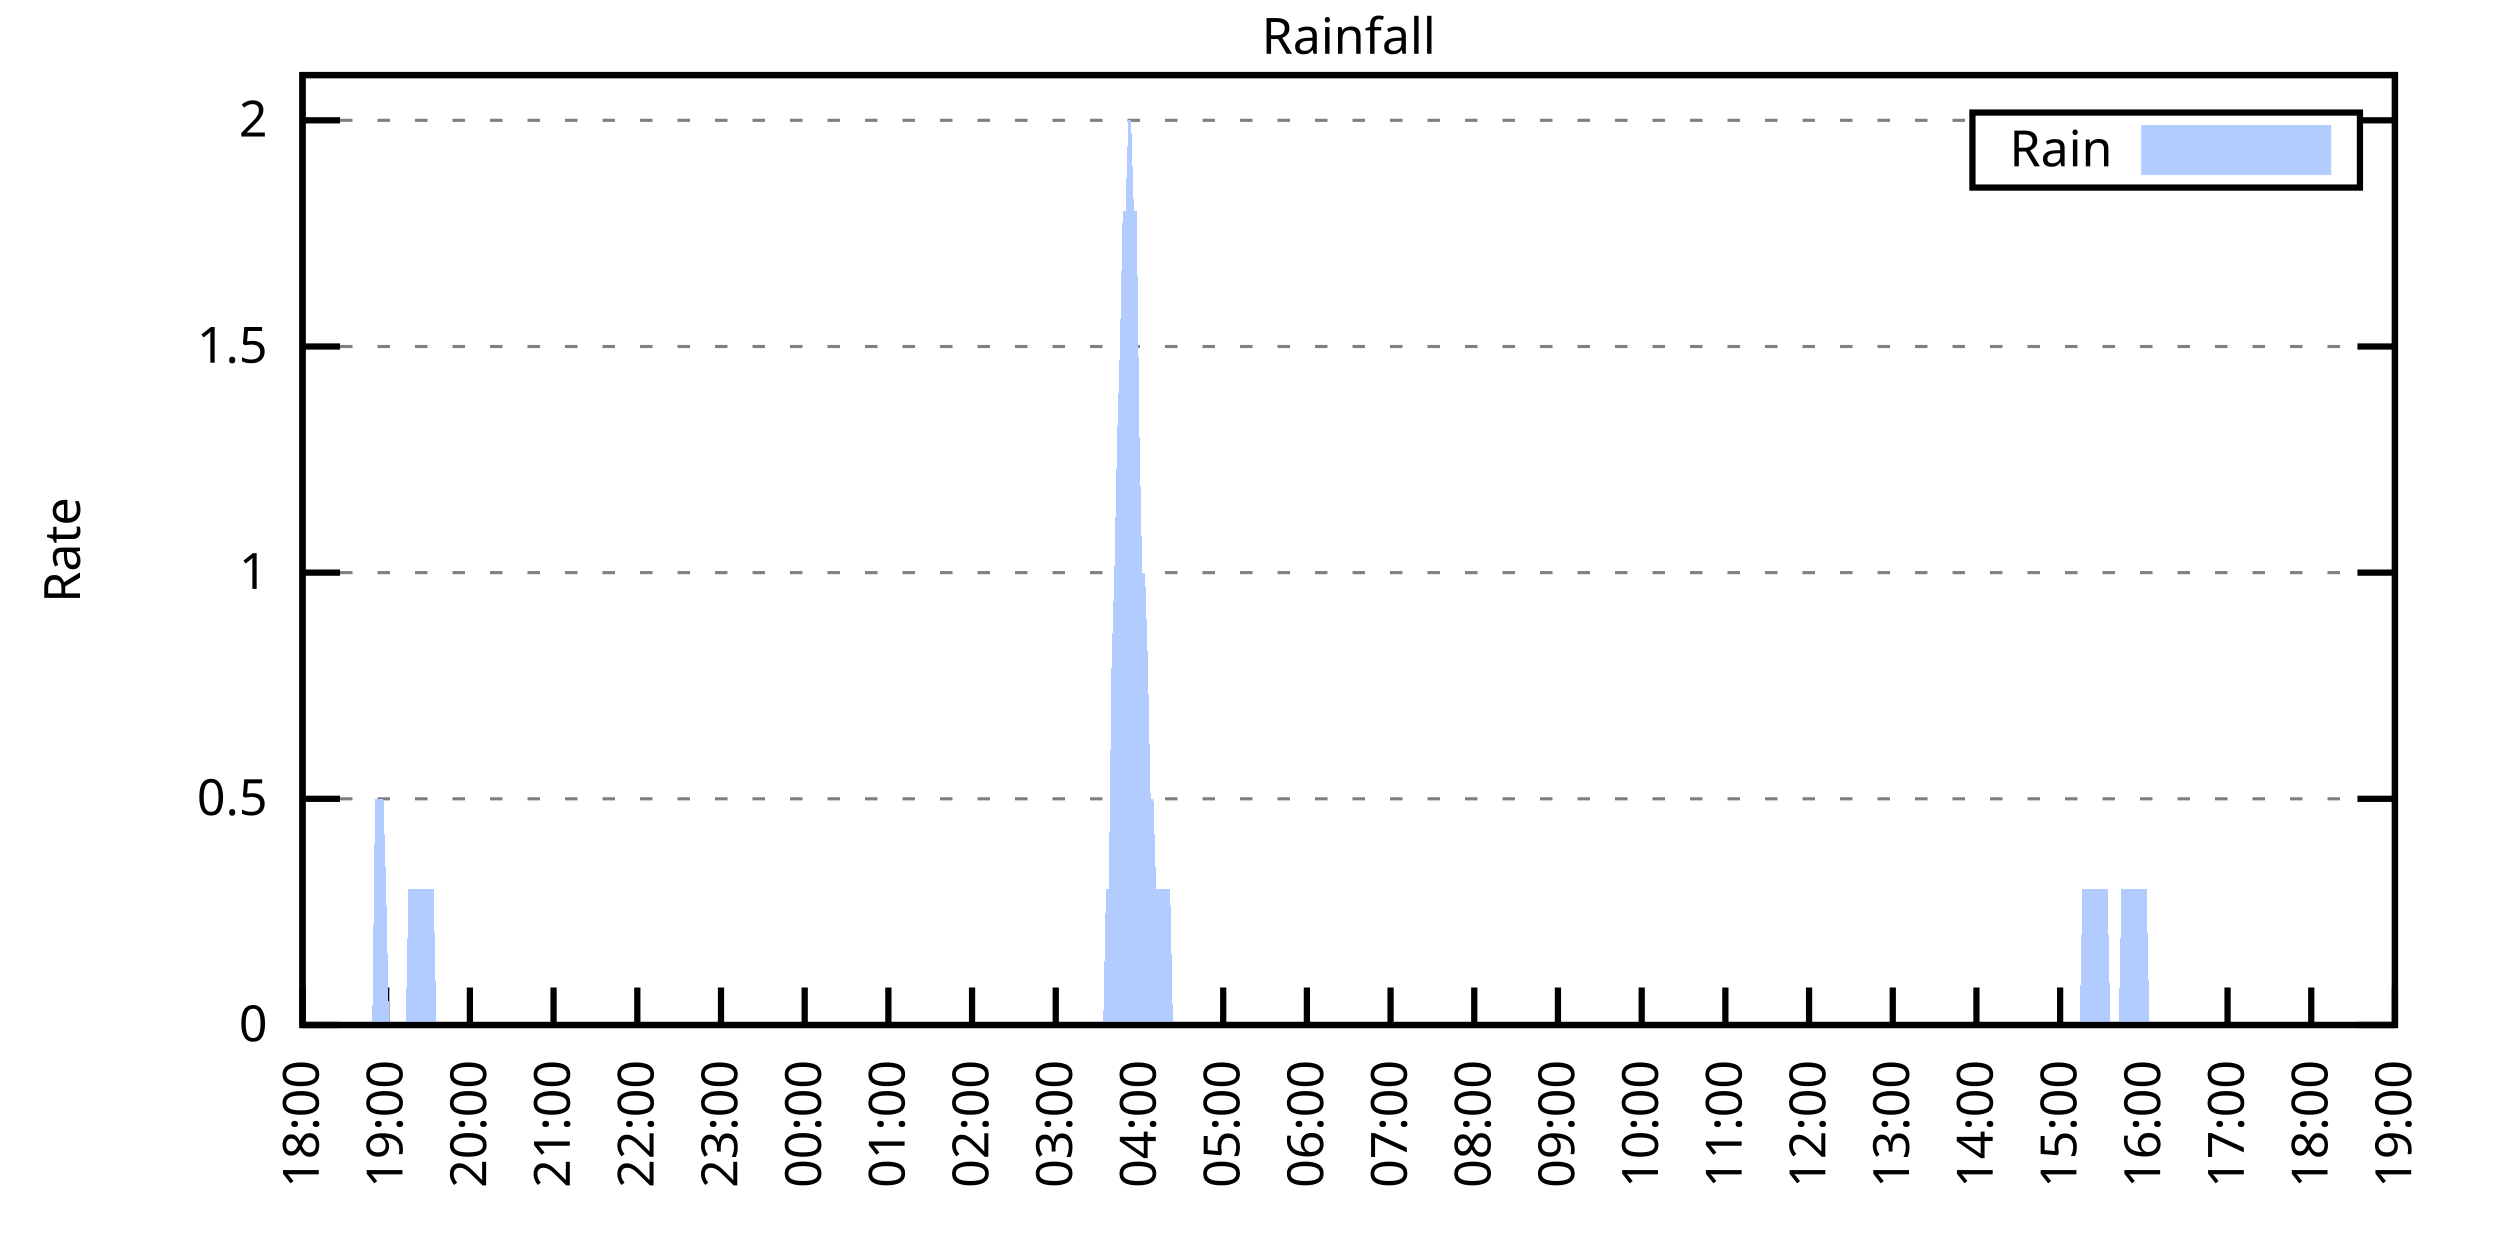
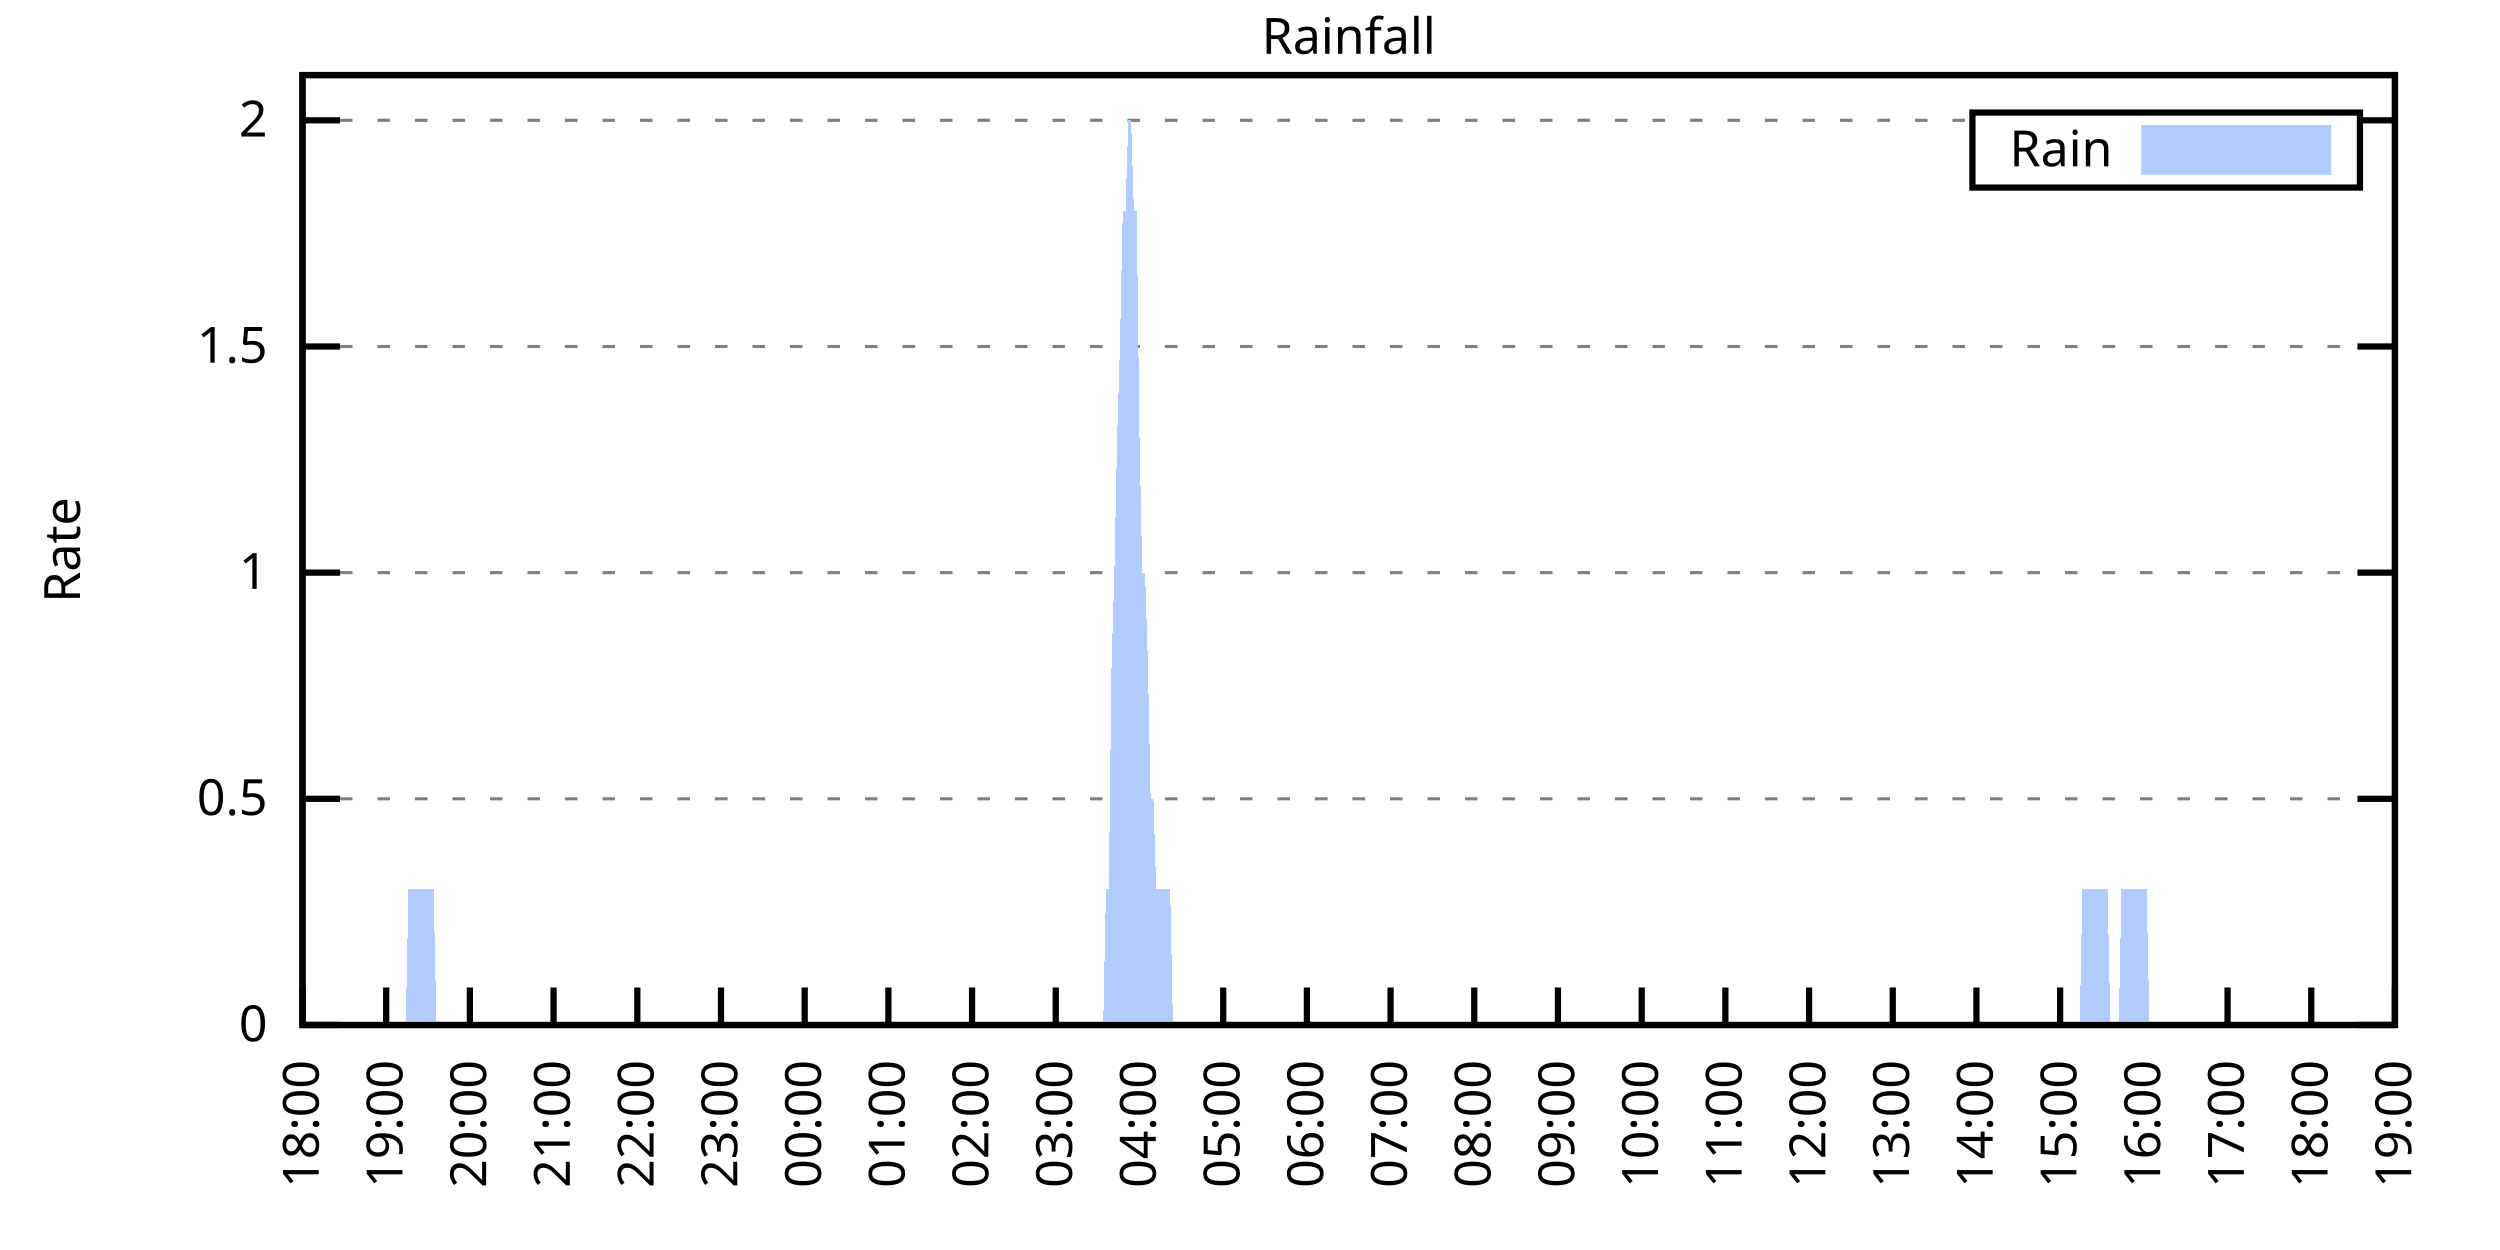
<svg xmlns="http://www.w3.org/2000/svg" xmlns:xlink="http://www.w3.org/1999/xlink" width="400" height="200" viewBox="0 0 400 200">
  <g id="gnuplot_canvas">
    <rect x="0" y="0" width="400" height="200" fill="none" />
    <defs>
      <circle id="gpDot" r="0.5" stroke-width="0.5" stroke="currentColor" />
      <path id="gpPt0" stroke-width="0.333" stroke="currentColor" d="M-1,0 h2 M0,-1 v2" />
      <path id="gpPt1" stroke-width="0.333" stroke="currentColor" d="M-1,-1 L1,1 M1,-1 L-1,1" />
      <path id="gpPt2" stroke-width="0.333" stroke="currentColor" d="M-1,0 L1,0 M0,-1 L0,1 M-1,-1 L1,1 M-1,1 L1,-1" />
      <rect id="gpPt3" stroke-width="0.333" stroke="currentColor" x="-1" y="-1" width="2" height="2" />
      <rect id="gpPt4" stroke-width="0.333" stroke="currentColor" fill="currentColor" x="-1" y="-1" width="2" height="2" />
      <circle id="gpPt5" stroke-width="0.333" stroke="currentColor" cx="0" cy="0" r="1" />
      <use xlink:href="#gpPt5" id="gpPt6" fill="currentColor" stroke="none" />
      <path id="gpPt7" stroke-width="0.333" stroke="currentColor" d="M0,-1.33 L-1.33,0.67 L1.33,0.67 z" />
      <use xlink:href="#gpPt7" id="gpPt8" fill="currentColor" stroke="none" />
      <use xlink:href="#gpPt7" id="gpPt9" stroke="currentColor" transform="rotate(180)" />
      <use xlink:href="#gpPt9" id="gpPt10" fill="currentColor" stroke="none" />
      <use xlink:href="#gpPt3" id="gpPt11" stroke="currentColor" transform="rotate(45)" />
      <use xlink:href="#gpPt11" id="gpPt12" fill="currentColor" stroke="none" />
      <path id="gpPt13" stroke-width="0.333" stroke="currentColor" d="M0,1.330 L1.265,0.411 L0.782,-1.067 L-0.782,-1.076 L-1.265,0.411 z" />
      <use xlink:href="#gpPt13" id="gpPt14" fill="currentColor" stroke="none" />
      <filter id="textbox" filterUnits="objectBoundingBox" x="0" y="0" height="1" width="1">
        <feFlood flood-color="white" flood-opacity="1" result="bgnd" />
        <feComposite in="SourceGraphic" in2="bgnd" operator="atop" />
      </filter>
      <filter id="greybox" filterUnits="objectBoundingBox" x="0" y="0" height="1" width="1">
        <feFlood flood-color="lightgrey" flood-opacity="1" result="grey" />
        <feComposite in="SourceGraphic" in2="grey" operator="atop" />
      </filter>
    </defs>
    <g fill="none" color="white" stroke="currentColor" stroke-width="1.00" stroke-linecap="butt" stroke-linejoin="miter">
</g>
    <g fill="none" color="black" stroke="currentColor" stroke-width="1.00" stroke-linecap="butt" stroke-linejoin="miter">
      <g stroke="none" shape-rendering="crispEdges">
        <polygon fill="rgb(255, 255, 255)" points="48.40,164.00 383.18,164.00 383.18,12.02 48.40,12.02 " />
      </g>
    </g>
    <g fill="none" color="black" stroke="currentColor" stroke-width="1.00" stroke-linecap="butt" stroke-linejoin="miter">
</g>
    <g fill="none" color="black" stroke="black" stroke-width="0.50" stroke-linecap="butt" stroke-linejoin="miter">
</g>
    <g fill="none" color="gray" stroke="currentColor" stroke-width="0.50" stroke-linecap="butt" stroke-linejoin="miter">
      <path stroke="gray" stroke-dasharray="2,4" class="gridline" d="M48.40,164.00 L383.19,164.00  " />
    </g>
    <g fill="none" color="gray" stroke="gray" stroke-width="1.00" stroke-linecap="butt" stroke-linejoin="miter">
</g>
    <g fill="none" color="black" stroke="currentColor" stroke-width="1.00" stroke-linecap="butt" stroke-linejoin="miter">
      <path stroke="black" d="M48.40,164.00 L54.40,164.00 M383.19,164.00 L377.19,164.00  " />
      <g transform="translate(42.80,166.60)" stroke="none" fill="black" font-family="Sans" font-size="8.00" text-anchor="end">
        <text>
          <tspan font-family="Sans"> 0</tspan>
        </text>
      </g>
    </g>
    <g fill="none" color="black" stroke="currentColor" stroke-width="1.00" stroke-linecap="butt" stroke-linejoin="miter">
</g>
    <g fill="none" color="black" stroke="black" stroke-width="0.50" stroke-linecap="butt" stroke-linejoin="miter">
</g>
    <g fill="none" color="gray" stroke="currentColor" stroke-width="0.50" stroke-linecap="butt" stroke-linejoin="miter">
      <path stroke="gray" stroke-dasharray="2,4" class="gridline" d="M48.40,127.81 L383.19,127.81  " />
    </g>
    <g fill="none" color="gray" stroke="gray" stroke-width="1.00" stroke-linecap="butt" stroke-linejoin="miter">
</g>
    <g fill="none" color="black" stroke="currentColor" stroke-width="1.00" stroke-linecap="butt" stroke-linejoin="miter">
      <path stroke="black" d="M48.40,127.81 L54.40,127.81 M383.19,127.81 L377.19,127.81  " />
      <g transform="translate(42.80,130.41)" stroke="none" fill="black" font-family="Sans" font-size="8.00" text-anchor="end">
        <text>
          <tspan font-family="Sans"> 0.5</tspan>
        </text>
      </g>
    </g>
    <g fill="none" color="black" stroke="currentColor" stroke-width="1.00" stroke-linecap="butt" stroke-linejoin="miter">
</g>
    <g fill="none" color="black" stroke="black" stroke-width="0.50" stroke-linecap="butt" stroke-linejoin="miter">
</g>
    <g fill="none" color="gray" stroke="currentColor" stroke-width="0.50" stroke-linecap="butt" stroke-linejoin="miter">
      <path stroke="gray" stroke-dasharray="2,4" class="gridline" d="M48.40,91.62 L383.19,91.62  " />
    </g>
    <g fill="none" color="gray" stroke="gray" stroke-width="1.00" stroke-linecap="butt" stroke-linejoin="miter">
</g>
    <g fill="none" color="black" stroke="currentColor" stroke-width="1.00" stroke-linecap="butt" stroke-linejoin="miter">
      <path stroke="black" d="M48.40,91.62 L54.40,91.62 M383.19,91.62 L377.19,91.62  " />
      <g transform="translate(42.80,94.22)" stroke="none" fill="black" font-family="Sans" font-size="8.00" text-anchor="end">
        <text>
          <tspan font-family="Sans"> 1</tspan>
        </text>
      </g>
    </g>
    <g fill="none" color="black" stroke="currentColor" stroke-width="1.00" stroke-linecap="butt" stroke-linejoin="miter">
</g>
    <g fill="none" color="black" stroke="black" stroke-width="0.50" stroke-linecap="butt" stroke-linejoin="miter">
</g>
    <g fill="none" color="gray" stroke="currentColor" stroke-width="0.50" stroke-linecap="butt" stroke-linejoin="miter">
      <path stroke="gray" stroke-dasharray="2,4" class="gridline" d="M48.40,55.44 L383.19,55.44  " />
    </g>
    <g fill="none" color="gray" stroke="gray" stroke-width="1.00" stroke-linecap="butt" stroke-linejoin="miter">
</g>
    <g fill="none" color="black" stroke="currentColor" stroke-width="1.00" stroke-linecap="butt" stroke-linejoin="miter">
      <path stroke="black" d="M48.40,55.44 L54.40,55.44 M383.19,55.44 L377.19,55.44  " />
      <g transform="translate(42.80,58.04)" stroke="none" fill="black" font-family="Sans" font-size="8.00" text-anchor="end">
        <text>
          <tspan font-family="Sans"> 1.5</tspan>
        </text>
      </g>
    </g>
    <g fill="none" color="black" stroke="currentColor" stroke-width="1.00" stroke-linecap="butt" stroke-linejoin="miter">
</g>
    <g fill="none" color="black" stroke="black" stroke-width="0.50" stroke-linecap="butt" stroke-linejoin="miter">
</g>
    <g fill="none" color="gray" stroke="currentColor" stroke-width="0.50" stroke-linecap="butt" stroke-linejoin="miter">
      <path stroke="gray" stroke-dasharray="2,4" class="gridline" d="M48.40,19.25 L315.59,19.25 M377.59,19.25 L383.19,19.25  " />
    </g>
    <g fill="none" color="gray" stroke="gray" stroke-width="1.00" stroke-linecap="butt" stroke-linejoin="miter">
</g>
    <g fill="none" color="black" stroke="currentColor" stroke-width="1.00" stroke-linecap="butt" stroke-linejoin="miter">
      <path stroke="black" d="M48.40,19.25 L54.40,19.25 M383.19,19.25 L377.19,19.25  " />
      <g transform="translate(42.80,21.85)" stroke="none" fill="black" font-family="Sans" font-size="8.00" text-anchor="end">
        <text>
          <tspan font-family="Sans"> 2</tspan>
        </text>
      </g>
    </g>
    <g fill="none" color="black" stroke="currentColor" stroke-width="1.00" stroke-linecap="butt" stroke-linejoin="miter">
      <path stroke="black" d="M48.40,164.00 L48.40,158.00  " />
      <g transform="translate(51.00,169.60) rotate(270.00)" stroke="none" fill="black" font-family="Sans" font-size="8.00" text-anchor="end">
        <text>
          <tspan font-family="Sans">18:00</tspan>
        </text>
      </g>
    </g>
    <g fill="none" color="black" stroke="currentColor" stroke-width="1.00" stroke-linecap="butt" stroke-linejoin="miter">
      <path stroke="black" d="M61.79,164.00 L61.79,158.00  " />
      <g transform="translate(64.39,169.60) rotate(270.00)" stroke="none" fill="black" font-family="Sans" font-size="8.00" text-anchor="end">
        <text>
          <tspan font-family="Sans">19:00</tspan>
        </text>
      </g>
    </g>
    <g fill="none" color="black" stroke="currentColor" stroke-width="1.00" stroke-linecap="butt" stroke-linejoin="miter">
      <path stroke="black" d="M75.18,164.00 L75.18,158.00  " />
      <g transform="translate(77.78,169.60) rotate(270.00)" stroke="none" fill="black" font-family="Sans" font-size="8.00" text-anchor="end">
        <text>
          <tspan font-family="Sans">20:00</tspan>
        </text>
      </g>
    </g>
    <g fill="none" color="black" stroke="currentColor" stroke-width="1.00" stroke-linecap="butt" stroke-linejoin="miter">
      <path stroke="black" d="M88.57,164.00 L88.57,158.00  " />
      <g transform="translate(91.17,169.60) rotate(270.00)" stroke="none" fill="black" font-family="Sans" font-size="8.00" text-anchor="end">
        <text>
          <tspan font-family="Sans">21:00</tspan>
        </text>
      </g>
    </g>
    <g fill="none" color="black" stroke="currentColor" stroke-width="1.00" stroke-linecap="butt" stroke-linejoin="miter">
      <path stroke="black" d="M101.97,164.00 L101.97,158.00  " />
      <g transform="translate(104.57,169.60) rotate(270.00)" stroke="none" fill="black" font-family="Sans" font-size="8.00" text-anchor="end">
        <text>
          <tspan font-family="Sans">22:00</tspan>
        </text>
      </g>
    </g>
    <g fill="none" color="black" stroke="currentColor" stroke-width="1.00" stroke-linecap="butt" stroke-linejoin="miter">
      <path stroke="black" d="M115.36,164.00 L115.36,158.00  " />
      <g transform="translate(117.96,169.60) rotate(270.00)" stroke="none" fill="black" font-family="Sans" font-size="8.00" text-anchor="end">
        <text>
          <tspan font-family="Sans">23:00</tspan>
        </text>
      </g>
    </g>
    <g fill="none" color="black" stroke="currentColor" stroke-width="1.00" stroke-linecap="butt" stroke-linejoin="miter">
      <path stroke="black" d="M128.75,164.00 L128.75,158.00  " />
      <g transform="translate(131.35,169.60) rotate(270.00)" stroke="none" fill="black" font-family="Sans" font-size="8.00" text-anchor="end">
        <text>
          <tspan font-family="Sans">00:00</tspan>
        </text>
      </g>
    </g>
    <g fill="none" color="black" stroke="currentColor" stroke-width="1.00" stroke-linecap="butt" stroke-linejoin="miter">
      <path stroke="black" d="M142.14,164.00 L142.14,158.00  " />
      <g transform="translate(144.74,169.60) rotate(270.00)" stroke="none" fill="black" font-family="Sans" font-size="8.00" text-anchor="end">
        <text>
          <tspan font-family="Sans">01:00</tspan>
        </text>
      </g>
    </g>
    <g fill="none" color="black" stroke="currentColor" stroke-width="1.00" stroke-linecap="butt" stroke-linejoin="miter">
      <path stroke="black" d="M155.53,164.00 L155.53,158.00  " />
      <g transform="translate(158.13,169.60) rotate(270.00)" stroke="none" fill="black" font-family="Sans" font-size="8.00" text-anchor="end">
        <text>
          <tspan font-family="Sans">02:00</tspan>
        </text>
      </g>
    </g>
    <g fill="none" color="black" stroke="currentColor" stroke-width="1.00" stroke-linecap="butt" stroke-linejoin="miter">
      <path stroke="black" d="M168.92,164.00 L168.92,158.00  " />
      <g transform="translate(171.52,169.60) rotate(270.00)" stroke="none" fill="black" font-family="Sans" font-size="8.00" text-anchor="end">
        <text>
          <tspan font-family="Sans">03:00</tspan>
        </text>
      </g>
    </g>
    <g fill="none" color="black" stroke="currentColor" stroke-width="1.00" stroke-linecap="butt" stroke-linejoin="miter">
      <path stroke="black" d="M182.32,164.00 L182.32,158.00  " />
      <g transform="translate(184.92,169.60) rotate(270.00)" stroke="none" fill="black" font-family="Sans" font-size="8.00" text-anchor="end">
        <text>
          <tspan font-family="Sans">04:00</tspan>
        </text>
      </g>
    </g>
    <g fill="none" color="black" stroke="currentColor" stroke-width="1.00" stroke-linecap="butt" stroke-linejoin="miter">
      <path stroke="black" d="M195.71,164.00 L195.71,158.00  " />
      <g transform="translate(198.31,169.60) rotate(270.00)" stroke="none" fill="black" font-family="Sans" font-size="8.00" text-anchor="end">
        <text>
          <tspan font-family="Sans">05:00</tspan>
        </text>
      </g>
    </g>
    <g fill="none" color="black" stroke="currentColor" stroke-width="1.00" stroke-linecap="butt" stroke-linejoin="miter">
      <path stroke="black" d="M209.10,164.00 L209.10,158.00  " />
      <g transform="translate(211.70,169.60) rotate(270.00)" stroke="none" fill="black" font-family="Sans" font-size="8.00" text-anchor="end">
        <text>
          <tspan font-family="Sans">06:00</tspan>
        </text>
      </g>
    </g>
    <g fill="none" color="black" stroke="currentColor" stroke-width="1.00" stroke-linecap="butt" stroke-linejoin="miter">
      <path stroke="black" d="M222.49,164.00 L222.49,158.00  " />
      <g transform="translate(225.09,169.60) rotate(270.00)" stroke="none" fill="black" font-family="Sans" font-size="8.00" text-anchor="end">
        <text>
          <tspan font-family="Sans">07:00</tspan>
        </text>
      </g>
    </g>
    <g fill="none" color="black" stroke="currentColor" stroke-width="1.00" stroke-linecap="butt" stroke-linejoin="miter">
      <path stroke="black" d="M235.88,164.00 L235.88,158.00  " />
      <g transform="translate(238.48,169.60) rotate(270.00)" stroke="none" fill="black" font-family="Sans" font-size="8.00" text-anchor="end">
        <text>
          <tspan font-family="Sans">08:00</tspan>
        </text>
      </g>
    </g>
    <g fill="none" color="black" stroke="currentColor" stroke-width="1.00" stroke-linecap="butt" stroke-linejoin="miter">
      <path stroke="black" d="M249.27,164.00 L249.27,158.00  " />
      <g transform="translate(251.87,169.60) rotate(270.00)" stroke="none" fill="black" font-family="Sans" font-size="8.00" text-anchor="end">
        <text>
          <tspan font-family="Sans">09:00</tspan>
        </text>
      </g>
    </g>
    <g fill="none" color="black" stroke="currentColor" stroke-width="1.00" stroke-linecap="butt" stroke-linejoin="miter">
      <path stroke="black" d="M262.67,164.00 L262.67,158.00  " />
      <g transform="translate(265.27,169.60) rotate(270.00)" stroke="none" fill="black" font-family="Sans" font-size="8.00" text-anchor="end">
        <text>
          <tspan font-family="Sans">10:00</tspan>
        </text>
      </g>
    </g>
    <g fill="none" color="black" stroke="currentColor" stroke-width="1.00" stroke-linecap="butt" stroke-linejoin="miter">
      <path stroke="black" d="M276.06,164.00 L276.06,158.00  " />
      <g transform="translate(278.66,169.60) rotate(270.00)" stroke="none" fill="black" font-family="Sans" font-size="8.00" text-anchor="end">
        <text>
          <tspan font-family="Sans">11:00</tspan>
        </text>
      </g>
    </g>
    <g fill="none" color="black" stroke="currentColor" stroke-width="1.00" stroke-linecap="butt" stroke-linejoin="miter">
      <path stroke="black" d="M289.45,164.00 L289.45,158.00  " />
      <g transform="translate(292.05,169.60) rotate(270.00)" stroke="none" fill="black" font-family="Sans" font-size="8.00" text-anchor="end">
        <text>
          <tspan font-family="Sans">12:00</tspan>
        </text>
      </g>
    </g>
    <g fill="none" color="black" stroke="currentColor" stroke-width="1.00" stroke-linecap="butt" stroke-linejoin="miter">
      <path stroke="black" d="M302.84,164.00 L302.84,158.00  " />
      <g transform="translate(305.44,169.60) rotate(270.00)" stroke="none" fill="black" font-family="Sans" font-size="8.00" text-anchor="end">
        <text>
          <tspan font-family="Sans">13:00</tspan>
        </text>
      </g>
    </g>
    <g fill="none" color="black" stroke="currentColor" stroke-width="1.00" stroke-linecap="butt" stroke-linejoin="miter">
      <path stroke="black" d="M316.23,164.00 L316.23,158.00  " />
      <g transform="translate(318.83,169.60) rotate(270.00)" stroke="none" fill="black" font-family="Sans" font-size="8.00" text-anchor="end">
        <text>
          <tspan font-family="Sans">14:00</tspan>
        </text>
      </g>
    </g>
    <g fill="none" color="black" stroke="currentColor" stroke-width="1.00" stroke-linecap="butt" stroke-linejoin="miter">
      <path stroke="black" d="M329.62,164.00 L329.62,158.00  " />
      <g transform="translate(332.22,169.60) rotate(270.00)" stroke="none" fill="black" font-family="Sans" font-size="8.00" text-anchor="end">
        <text>
          <tspan font-family="Sans">15:00</tspan>
        </text>
      </g>
    </g>
    <g fill="none" color="black" stroke="currentColor" stroke-width="1.00" stroke-linecap="butt" stroke-linejoin="miter">
      <path stroke="black" d="M343.02,164.00 L343.02,158.00  " />
      <g transform="translate(345.62,169.60) rotate(270.00)" stroke="none" fill="black" font-family="Sans" font-size="8.00" text-anchor="end">
        <text>
          <tspan font-family="Sans">16:00</tspan>
        </text>
      </g>
    </g>
    <g fill="none" color="black" stroke="currentColor" stroke-width="1.00" stroke-linecap="butt" stroke-linejoin="miter">
      <path stroke="black" d="M356.41,164.00 L356.41,158.00  " />
      <g transform="translate(359.01,169.60) rotate(270.00)" stroke="none" fill="black" font-family="Sans" font-size="8.00" text-anchor="end">
        <text>
          <tspan font-family="Sans">17:00</tspan>
        </text>
      </g>
    </g>
    <g fill="none" color="black" stroke="currentColor" stroke-width="1.00" stroke-linecap="butt" stroke-linejoin="miter">
      <path stroke="black" d="M369.80,164.00 L369.80,158.00  " />
      <g transform="translate(372.40,169.60) rotate(270.00)" stroke="none" fill="black" font-family="Sans" font-size="8.00" text-anchor="end">
        <text>
          <tspan font-family="Sans">18:00</tspan>
        </text>
      </g>
    </g>
    <g fill="none" color="black" stroke="currentColor" stroke-width="1.00" stroke-linecap="butt" stroke-linejoin="miter">
      <path stroke="black" d="M383.19,164.00 L383.19,158.00  " />
      <g transform="translate(385.79,169.60) rotate(270.00)" stroke="none" fill="black" font-family="Sans" font-size="8.00" text-anchor="end">
        <text>
          <tspan font-family="Sans">19:00</tspan>
        </text>
      </g>
    </g>
    <g fill="none" color="black" stroke="currentColor" stroke-width="1.00" stroke-linecap="butt" stroke-linejoin="miter">
</g>
    <g fill="none" color="black" stroke="currentColor" stroke-width="1.00" stroke-linecap="butt" stroke-linejoin="miter">
      <path stroke="black" d="M48.40,12.01 L48.40,164.00 L383.19,164.00 L383.19,12.01 L48.40,12.01 Z  " />
    </g>
    <g fill="none" color="black" stroke="currentColor" stroke-width="1.00" stroke-linecap="butt" stroke-linejoin="miter">
</g>
    <g fill="none" color="black" stroke="currentColor" stroke-width="1.00" stroke-linecap="butt" stroke-linejoin="miter">
      <path stroke="black" d="M315.59,30.01 L315.59,18.01 L377.59,18.01 L377.59,30.01 L315.59,30.01 Z  " />
    </g>
    <g id="Rainfall_plot_1">
      <g fill="none" color="white" stroke="black" stroke-width="2.00" stroke-linecap="butt" stroke-linejoin="miter">
</g>
      <g fill="none" color="black" stroke="currentColor" stroke-width="2.00" stroke-linecap="butt" stroke-linejoin="miter">
        <g transform="translate(337.99,26.61)" stroke="none" fill="black" font-family="Sans" font-size="8.00" text-anchor="end">
          <text>
            <tspan font-family="Sans">Rain</tspan>
          </text>
        </g>
      </g>
      <g fill="none" color="black" stroke="currentColor" stroke-width="2.00" stroke-linecap="butt" stroke-linejoin="miter">
        <g stroke="none" shape-rendering="crispEdges">
          <polygon fill="rgb(178, 204, 255)" points="343.59,27.01 371.99,27.01 371.99,21.01 343.59,21.01 " />
        </g>
        <path stroke="rgb(178, 204, 255)" d="M343.59,27.01 L371.99,27.01 L371.99,21.01 L343.59,21.01 L343.59,27.01 Z  " />
      </g>
      <g fill="none" color="black" stroke="currentColor" stroke-width="2.00" stroke-linecap="butt" stroke-linejoin="miter">
        <g stroke="none" shape-rendering="crispEdges">
-           <polygon fill="rgb(178, 204, 255)" points="55.54,164.00 55.99,164.00 56.43,164.00 56.88,164.00 57.33,164.00 57.77,164.00 58.22,164.00 58.67,164.00 59.11,164.00 59.56,164.00 60.01,127.81 60.45,127.81 60.90,127.81 61.35,127.81 61.79,142.29 62.24,164.00 62.68,164.00 63.13,164.00 63.58,164.00 64.02,164.00 64.47,164.00 64.92,164.00 65.36,142.29 65.81,142.29 66.26,142.29 66.70,142.29 67.15,142.29 67.59,142.29 68.04,142.29 68.49,142.29 68.93,142.29 69.38,142.29 69.83,164.00 70.27,164.00 70.72,164.00 71.17,164.00 71.61,164.00 72.06,164.00 72.50,164.00 72.95,164.00 73.40,164.00 73.84,164.00 74.29,164.00 74.74,164.00 75.18,164.00 75.63,164.00 76.08,164.00 76.52,164.00 76.97,164.00 77.42,164.00 77.86,164.00 78.31,164.00 78.75,164.00 79.20,164.00 79.65,164.00 80.09,164.00 80.54,164.00 80.99,164.00 81.43,164.00 81.88,164.00 82.33,164.00 82.77,164.00 83.22,164.00 83.66,164.00 84.11,164.00 84.56,164.00 85.00,164.00 85.45,164.00 85.90,164.00 86.34,164.00 86.79,164.00 87.24,164.00 87.68,164.00 88.13,164.00 88.57,164.00 89.02,164.00 89.47,164.00 89.91,164.00 90.36,164.00 90.81,164.00 91.25,164.00 91.70,164.00 92.15,164.00 92.59,164.00 93.04,164.00 93.49,164.00 93.93,164.00 94.38,164.00 94.82,164.00 95.27,164.00 95.72,164.00 96.16,164.00 96.61,164.00 97.06,164.00 97.50,164.00 97.95,164.00 98.40,164.00 98.84,164.00 99.29,164.00 99.73,164.00 100.18,164.00 100.63,164.00 101.07,164.00 101.52,164.00 101.97,164.00 102.41,164.00 102.86,164.00 103.31,164.00 103.75,164.00 104.20,164.00 104.64,164.00 105.09,164.00 105.54,164.00 105.98,164.00 106.43,164.00 106.88,164.00 107.32,164.00 107.77,164.00 108.22,164.00 108.66,164.00 109.11,164.00 109.55,164.00 110.00,164.00 110.45,164.00 110.89,164.00 111.34,164.00 111.79,164.00 112.23,164.00 112.68,164.00 113.13,164.00 113.57,164.00 114.02,164.00 114.47,164.00 114.91,164.00 115.36,164.00 115.80,164.00 116.25,164.00 116.70,164.00 117.14,164.00 117.59,164.00 118.04,164.00 118.48,164.00 118.93,164.00 119.38,164.00 119.82,164.00 120.27,164.00 120.71,164.00 121.16,164.00 121.61,164.00 122.05,164.00 122.50,164.00 122.95,164.00 123.39,164.00 123.84,164.00 124.29,164.00 124.73,164.00 125.18,164.00 125.62,164.00 126.07,164.00 126.52,164.00 126.96,164.00 127.41,164.00 127.86,164.00 128.30,164.00 128.75,164.00 129.20,164.00 129.64,164.00 130.09,164.00 130.54,164.00 130.98,164.00 131.43,164.00 131.87,164.00 132.32,164.00 132.77,164.00 133.21,164.00 133.66,164.00 134.11,164.00 134.55,164.00 135.00,164.00 135.45,164.00 135.89,164.00 136.34,164.00 136.78,164.00 137.23,164.00 137.68,164.00 138.12,164.00 138.57,164.00 139.02,164.00 139.46,164.00 139.91,164.00 140.36,164.00 140.80,164.00 141.25,164.00 141.69,164.00 142.14,164.00 142.59,164.00 143.03,164.00 143.48,164.00 143.93,164.00 144.37,164.00 144.82,164.00 145.27,164.00 145.71,164.00 146.16,164.00 146.61,164.00 147.05,164.00 147.50,164.00 147.94,164.00 148.39,164.00 148.84,164.00 149.28,164.00 149.73,164.00 150.18,164.00 150.62,164.00 151.07,164.00 151.52,164.00 151.96,164.00 152.41,164.00 152.85,164.00 153.30,164.00 153.75,164.00 154.19,164.00 154.64,164.00 155.09,164.00 155.53,164.00 155.98,164.00 156.43,164.00 156.87,164.00 157.32,164.00 157.76,164.00 158.21,164.00 158.66,164.00 159.10,164.00 159.55,164.00 160.00,164.00 160.44,164.00 160.89,164.00 161.34,164.00 161.78,164.00 162.23,164.00 162.67,164.00 163.12,164.00 163.57,164.00 164.01,164.00 164.46,164.00 164.91,164.00 165.35,164.00 165.80,164.00 166.25,164.00 166.69,164.00 167.14,164.00 167.59,164.00 168.03,164.00 168.48,164.00 168.92,164.00 169.37,164.00 169.82,164.00 170.26,164.00 170.71,164.00 171.16,164.00 171.60,164.00 172.05,164.00 172.50,164.00 172.94,164.00 173.39,164.00 173.83,164.00 174.28,164.00 174.73,164.00 175.17,164.00 175.62,164.00 176.07,164.00 176.51,164.00 176.96,142.29 177.41,142.29 177.85,106.10 178.30,91.62 178.74,69.91 179.19,55.44 179.64,33.72 180.08,33.72 180.53,19.25 180.98,19.25 181.42,33.72 181.87,33.72 182.32,69.91 182.76,91.62 183.21,91.62 183.66,106.10 184.10,127.81 184.55,127.81 184.99,142.29 185.44,142.29 185.89,142.29 186.33,142.29 186.78,142.29 187.23,142.29 187.67,164.00 188.12,164.00 188.57,164.00 189.01,164.00 189.46,164.00 189.90,164.00 190.35,164.00 190.80,164.00 191.24,164.00 191.69,164.00 192.14,164.00 192.58,164.00 193.03,164.00 193.48,164.00 193.92,164.00 194.37,164.00 194.81,164.00 195.26,164.00 195.71,164.00 196.15,164.00 196.60,164.00 197.05,164.00 197.49,164.00 197.94,164.00 198.39,164.00 198.83,164.00 199.28,164.00 199.73,164.00 200.17,164.00 200.62,164.00 201.06,164.00 201.51,164.00 201.96,164.00 202.40,164.00 202.85,164.00 203.30,164.00 203.74,164.00 204.19,164.00 204.64,164.00 205.08,164.00 205.53,164.00 205.97,164.00 206.42,164.00 206.87,164.00 207.31,164.00 207.76,164.00 208.21,164.00 208.65,164.00 209.10,164.00 209.55,164.00 209.99,164.00 210.44,164.00 210.88,164.00 211.33,164.00 211.78,164.00 212.22,164.00 212.67,164.00 213.12,164.00 213.56,164.00 214.01,164.00 214.46,164.00 214.90,164.00 215.35,164.00 215.80,164.00 216.24,164.00 216.69,164.00 217.13,164.00 217.58,164.00 218.03,164.00 218.47,164.00 218.92,164.00 219.37,164.00 219.81,164.00 220.26,164.00 220.71,164.00 221.15,164.00 221.60,164.00 222.04,164.00 222.49,164.00 222.94,164.00 223.38,164.00 223.83,164.00 224.28,164.00 224.72,164.00 225.17,164.00 225.62,164.00 226.06,164.00 226.51,164.00 226.95,164.00 227.40,164.00 227.85,164.00 228.29,164.00 228.74,164.00 229.19,164.00 229.63,164.00 230.08,164.00 230.53,164.00 230.97,164.00 231.42,164.00 231.86,164.00 232.31,164.00 232.76,164.00 233.20,164.00 233.65,164.00 234.10,164.00 234.54,164.00 234.99,164.00 235.44,164.00 235.88,164.00 236.33,164.00 236.78,164.00 237.22,164.00 237.67,164.00 238.11,164.00 238.56,164.00 239.01,164.00 239.45,164.00 239.90,164.00 240.35,164.00 240.79,164.00 241.24,164.00 241.69,164.00 242.13,164.00 242.58,164.00 243.02,164.00 243.47,164.00 243.92,164.00 244.36,164.00 244.81,164.00 245.26,164.00 245.70,164.00 246.15,164.00 246.60,164.00 247.04,164.00 247.49,164.00 247.93,164.00 248.38,164.00 248.83,164.00 249.27,164.00 249.72,164.00 250.17,164.00 250.61,164.00 251.06,164.00 251.51,164.00 251.95,164.00 252.40,164.00 252.85,164.00 253.29,164.00 253.74,164.00 254.18,164.00 254.63,164.00 255.08,164.00 255.52,164.00 255.97,164.00 256.42,164.00 256.86,164.00 257.31,164.00 257.76,164.00 258.20,164.00 258.65,164.00 259.09,164.00 259.54,164.00 259.99,164.00 260.43,164.00 260.88,164.00 261.33,164.00 261.77,164.00 262.22,164.00 262.67,164.00 263.11,164.00 263.56,164.00 264.00,164.00 264.45,164.00 264.90,164.00 265.34,164.00 265.79,164.00 266.24,164.00 266.68,164.00 267.13,164.00 267.58,164.00 268.02,164.00 268.47,164.00 268.92,164.00 269.36,164.00 269.81,164.00 270.25,164.00 270.70,164.00 271.15,164.00 271.59,164.00 272.04,164.00 272.49,164.00 272.93,164.00 273.38,164.00 273.83,164.00 274.27,164.00 274.72,164.00 275.16,164.00 275.61,164.00 276.06,164.00 276.50,164.00 276.95,164.00 277.40,164.00 277.84,164.00 278.29,164.00 278.74,164.00 279.18,164.00 279.63,164.00 280.07,164.00 280.52,164.00 280.97,164.00 281.41,164.00 281.86,164.00 282.31,164.00 282.75,164.00 283.20,164.00 283.65,164.00 284.09,164.00 284.54,164.00 284.98,164.00 285.43,164.00 285.88,164.00 286.32,164.00 286.77,164.00 287.22,164.00 287.66,164.00 288.11,164.00 288.56,164.00 289.00,164.00 289.45,164.00 289.90,164.00 290.34,164.00 290.79,164.00 291.23,164.00 291.68,164.00 292.13,164.00 292.57,164.00 293.02,164.00 293.47,164.00 293.91,164.00 294.36,164.00 294.81,164.00 295.25,164.00 295.70,164.00 296.14,164.00 296.59,164.00 297.04,164.00 297.48,164.00 297.93,164.00 298.38,164.00 298.82,164.00 299.27,164.00 299.72,164.00 300.16,164.00 300.61,164.00 301.05,164.00 301.50,164.00 301.95,164.00 302.39,164.00 302.84,164.00 303.29,164.00 303.73,164.00 304.18,164.00 304.63,164.00 305.07,164.00 305.52,164.00 305.97,164.00 306.41,164.00 306.86,164.00 307.30,164.00 307.75,164.00 308.20,164.00 308.64,164.00 309.09,164.00 309.54,164.00 309.98,164.00 310.43,164.00 310.88,164.00 311.32,164.00 311.77,164.00 312.21,164.00 312.66,164.00 313.11,164.00 313.55,164.00 314.00,164.00 314.45,164.00 314.89,164.00 315.34,164.00 315.79,164.00 316.23,164.00 316.68,164.00 317.12,164.00 317.57,164.00 318.02,164.00 318.46,164.00 318.91,164.00 319.36,164.00 319.80,164.00 320.25,164.00 320.70,164.00 321.14,164.00 321.59,164.00 322.04,164.00 322.48,164.00 322.93,164.00 323.37,164.00 323.82,164.00 324.27,164.00 324.71,164.00 325.16,164.00 325.61,164.00 326.05,164.00 326.50,164.00 326.95,164.00 327.39,164.00 327.84,164.00 328.28,164.00 328.73,164.00 329.18,164.00 329.62,164.00 330.07,164.00 330.52,164.00 330.96,164.00 331.41,164.00 331.86,164.00 332.30,164.00 332.75,164.00 333.19,142.29 333.64,142.29 334.09,142.29 334.53,142.29 334.98,142.29 335.43,142.29 335.87,142.29 336.32,142.29 336.77,142.29 337.21,142.29 337.66,164.00 338.10,164.00 338.55,164.00 339.00,164.00 339.44,142.29 339.89,142.29 340.34,142.29 340.78,142.29 341.23,142.29 341.68,142.29 342.12,142.29 342.57,142.29 343.02,142.29 343.46,142.29 343.91,164.00 344.35,164.00 344.80,164.00 345.25,164.00 345.69,164.00 346.14,164.00 346.59,164.00 347.03,164.00 347.48,164.00 347.93,164.00 348.37,164.00 348.82,164.00 349.26,164.00 349.71,164.00 350.16,164.00 350.60,164.00 351.05,164.00 351.50,164.00 351.94,164.00 352.39,164.00 352.84,164.00 353.28,164.00 353.73,164.00 354.17,164.00 354.62,164.00 355.07,164.00 355.51,164.00 355.96,164.00 356.41,164.00 356.85,164.00 357.30,164.00 357.75,164.00 358.19,164.00 358.64,164.00 359.09,164.00 359.53,164.00 359.98,164.00 360.42,164.00 360.87,164.00 361.32,164.00 361.76,164.00 362.21,164.00 362.66,164.00 363.10,164.00 363.55,164.00 364.00,164.00 364.44,164.00 364.89,164.00 365.33,164.00 365.78,164.00 366.23,164.00 366.67,164.00 367.12,164.00 367.57,164.00 368.01,164.00 368.46,164.00 368.91,164.00 369.35,164.00 369.80,164.00 370.24,164.00 370.69,164.00 371.14,164.00 371.58,164.00 372.03,164.00 372.48,164.00 372.92,164.00 373.37,164.00 373.82,164.00 374.26,164.00 374.71,164.00 375.16,164.00 375.60,164.00 376.05,164.00 376.49,164.00 376.49,164.00 55.54,164.00 " />
+           <polygon fill="rgb(178, 204, 255)" points="58.67,164.00 59.11,164.00 59.56,164.00 60.01,164.00 60.45,164.00 60.90,164.00 61.35,164.00 61.79,164.00 62.24,164.00 62.68,164.00 63.13,164.00 63.58,164.00 64.02,164.00 64.47,164.00 64.92,164.00 65.36,142.29 65.81,142.29 66.26,142.29 66.70,142.29 67.15,142.29 67.59,142.29 68.04,142.29 68.49,142.29 68.93,142.29 69.38,142.29 69.83,164.00 70.27,164.00 70.72,164.00 71.17,164.00 71.61,164.00 72.06,164.00 72.50,164.00 72.95,164.00 73.40,164.00 73.84,164.00 74.29,164.00 74.74,164.00 75.18,164.00 75.63,164.00 76.08,164.00 76.52,164.00 76.97,164.00 77.42,164.00 77.86,164.00 78.31,164.00 78.75,164.00 79.20,164.00 79.65,164.00 80.09,164.00 80.54,164.00 80.99,164.00 81.43,164.00 81.88,164.00 82.33,164.00 82.77,164.00 83.22,164.00 83.66,164.00 84.11,164.00 84.56,164.00 85.00,164.00 85.45,164.00 85.90,164.00 86.34,164.00 86.79,164.00 87.24,164.00 87.68,164.00 88.13,164.00 88.57,164.00 89.02,164.00 89.47,164.00 89.91,164.00 90.36,164.00 90.81,164.00 91.25,164.00 91.70,164.00 92.15,164.00 92.59,164.00 93.04,164.00 93.49,164.00 93.93,164.00 94.38,164.00 94.82,164.00 95.27,164.00 95.72,164.00 96.16,164.00 96.61,164.00 97.06,164.00 97.50,164.00 97.95,164.00 98.40,164.00 98.84,164.00 99.29,164.00 99.73,164.00 100.18,164.00 100.63,164.00 101.07,164.00 101.52,164.00 101.97,164.00 102.41,164.00 102.86,164.00 103.31,164.00 103.75,164.00 104.20,164.00 104.64,164.00 105.09,164.00 105.54,164.00 105.98,164.00 106.43,164.00 106.88,164.00 107.32,164.00 107.77,164.00 108.22,164.00 108.66,164.00 109.11,164.00 109.55,164.00 110.00,164.00 110.45,164.00 110.89,164.00 111.34,164.00 111.79,164.00 112.23,164.00 112.68,164.00 113.13,164.00 113.57,164.00 114.02,164.00 114.47,164.00 114.91,164.00 115.36,164.00 115.80,164.00 116.25,164.00 116.70,164.00 117.14,164.00 117.59,164.00 118.04,164.00 118.48,164.00 118.93,164.00 119.38,164.00 119.82,164.00 120.27,164.00 120.71,164.00 121.16,164.00 121.61,164.00 122.05,164.00 122.50,164.00 122.95,164.00 123.39,164.00 123.84,164.00 124.29,164.00 124.73,164.00 125.18,164.00 125.62,164.00 126.07,164.00 126.52,164.00 126.96,164.00 127.41,164.00 127.86,164.00 128.30,164.00 128.75,164.00 129.20,164.00 129.64,164.00 130.09,164.00 130.54,164.00 130.98,164.00 131.43,164.00 131.87,164.00 132.32,164.00 132.77,164.00 133.21,164.00 133.66,164.00 134.11,164.00 134.55,164.00 135.00,164.00 135.45,164.00 135.89,164.00 136.34,164.00 136.78,164.00 137.23,164.00 137.68,164.00 138.12,164.00 138.57,164.00 139.02,164.00 139.46,164.00 139.91,164.00 140.36,164.00 140.80,164.00 141.25,164.00 141.69,164.00 142.14,164.00 142.59,164.00 143.03,164.00 143.48,164.00 143.93,164.00 144.37,164.00 144.82,164.00 145.27,164.00 145.71,164.00 146.16,164.00 146.61,164.00 147.05,164.00 147.50,164.00 147.94,164.00 148.39,164.00 148.84,164.00 149.28,164.00 149.73,164.00 150.18,164.00 150.62,164.00 151.07,164.00 151.52,164.00 151.96,164.00 152.41,164.00 152.85,164.00 153.30,164.00 153.75,164.00 154.19,164.00 154.64,164.00 155.09,164.00 155.53,164.00 155.98,164.00 156.43,164.00 156.87,164.00 157.32,164.00 157.76,164.00 158.21,164.00 158.66,164.00 159.10,164.00 159.55,164.00 160.00,164.00 160.44,164.00 160.89,164.00 161.34,164.00 161.78,164.00 162.23,164.00 162.67,164.00 163.12,164.00 163.57,164.00 164.01,164.00 164.46,164.00 164.91,164.00 165.35,164.00 165.80,164.00 166.25,164.00 166.69,164.00 167.14,164.00 167.59,164.00 168.03,164.00 168.48,164.00 168.92,164.00 169.37,164.00 169.82,164.00 170.26,164.00 170.71,164.00 171.16,164.00 171.60,164.00 172.05,164.00 172.50,164.00 172.94,164.00 173.39,164.00 173.83,164.00 174.28,164.00 174.73,164.00 175.17,164.00 175.62,164.00 176.07,164.00 176.51,164.00 176.96,142.29 177.41,142.29 177.85,106.10 178.30,91.62 178.74,69.91 179.19,55.44 179.64,33.72 180.08,33.72 180.53,19.25 180.98,19.25 181.42,33.72 181.87,33.72 182.32,69.91 182.76,91.62 183.21,91.62 183.66,106.10 184.10,127.81 184.55,127.81 184.99,142.29 185.44,142.29 185.89,142.29 186.33,142.29 186.78,142.29 187.23,142.29 187.67,164.00 188.12,164.00 188.57,164.00 189.01,164.00 189.46,164.00 189.90,164.00 190.35,164.00 190.80,164.00 191.24,164.00 191.69,164.00 192.14,164.00 192.58,164.00 193.03,164.00 193.48,164.00 193.92,164.00 194.37,164.00 194.81,164.00 195.26,164.00 195.71,164.00 196.15,164.00 196.60,164.00 197.05,164.00 197.49,164.00 197.94,164.00 198.39,164.00 198.83,164.00 199.28,164.00 199.73,164.00 200.17,164.00 200.62,164.00 201.06,164.00 201.51,164.00 201.96,164.00 202.40,164.00 202.85,164.00 203.30,164.00 203.74,164.00 204.19,164.00 204.64,164.00 205.08,164.00 205.53,164.00 205.97,164.00 206.42,164.00 206.87,164.00 207.31,164.00 207.76,164.00 208.21,164.00 208.65,164.00 209.10,164.00 209.55,164.00 209.99,164.00 210.44,164.00 210.88,164.00 211.33,164.00 211.78,164.00 212.22,164.00 212.67,164.00 213.12,164.00 213.56,164.00 214.01,164.00 214.46,164.00 214.90,164.00 215.35,164.00 215.80,164.00 216.24,164.00 216.69,164.00 217.13,164.00 217.58,164.00 218.03,164.00 218.47,164.00 218.92,164.00 219.37,164.00 219.81,164.00 220.26,164.00 220.71,164.00 221.15,164.00 221.60,164.00 222.04,164.00 222.49,164.00 222.94,164.00 223.38,164.00 223.83,164.00 224.28,164.00 224.72,164.00 225.17,164.00 225.62,164.00 226.06,164.00 226.51,164.00 226.95,164.00 227.40,164.00 227.85,164.00 228.29,164.00 228.74,164.00 229.19,164.00 229.63,164.00 230.08,164.00 230.53,164.00 230.97,164.00 231.42,164.00 231.86,164.00 232.31,164.00 232.76,164.00 233.20,164.00 233.65,164.00 234.10,164.00 234.54,164.00 234.99,164.00 235.44,164.00 235.88,164.00 236.33,164.00 236.78,164.00 237.22,164.00 237.67,164.00 238.11,164.00 238.56,164.00 239.01,164.00 239.45,164.00 239.90,164.00 240.35,164.00 240.79,164.00 241.24,164.00 241.69,164.00 242.13,164.00 242.58,164.00 243.02,164.00 243.47,164.00 243.92,164.00 244.36,164.00 244.81,164.00 245.26,164.00 245.70,164.00 246.15,164.00 246.60,164.00 247.04,164.00 247.49,164.00 247.93,164.00 248.38,164.00 248.83,164.00 249.27,164.00 249.72,164.00 250.17,164.00 250.61,164.00 251.06,164.00 251.51,164.00 251.95,164.00 252.40,164.00 252.85,164.00 253.29,164.00 253.74,164.00 254.18,164.00 254.63,164.00 255.08,164.00 255.52,164.00 255.97,164.00 256.42,164.00 256.86,164.00 257.31,164.00 257.76,164.00 258.20,164.00 258.65,164.00 259.09,164.00 259.54,164.00 259.99,164.00 260.43,164.00 260.88,164.00 261.33,164.00 261.77,164.00 262.22,164.00 262.67,164.00 263.11,164.00 263.56,164.00 264.00,164.00 264.45,164.00 264.90,164.00 265.34,164.00 265.79,164.00 266.24,164.00 266.68,164.00 267.13,164.00 267.58,164.00 268.02,164.00 268.47,164.00 268.92,164.00 269.36,164.00 269.81,164.00 270.25,164.00 270.70,164.00 271.15,164.00 271.59,164.00 272.04,164.00 272.49,164.00 272.93,164.00 273.38,164.00 273.83,164.00 274.27,164.00 274.72,164.00 275.16,164.00 275.61,164.00 276.06,164.00 276.50,164.00 276.95,164.00 277.40,164.00 277.84,164.00 278.29,164.00 278.74,164.00 279.18,164.00 279.63,164.00 280.07,164.00 280.52,164.00 280.97,164.00 281.41,164.00 281.86,164.00 282.31,164.00 282.75,164.00 283.20,164.00 283.65,164.00 284.09,164.00 284.54,164.00 284.98,164.00 285.43,164.00 285.88,164.00 286.32,164.00 286.77,164.00 287.22,164.00 287.66,164.00 288.11,164.00 288.56,164.00 289.00,164.00 289.45,164.00 289.90,164.00 290.34,164.00 290.79,164.00 291.23,164.00 291.68,164.00 292.13,164.00 292.57,164.00 293.02,164.00 293.47,164.00 293.91,164.00 294.36,164.00 294.81,164.00 295.25,164.00 295.70,164.00 296.14,164.00 296.59,164.00 297.04,164.00 297.48,164.00 297.93,164.00 298.38,164.00 298.82,164.00 299.27,164.00 299.72,164.00 300.16,164.00 300.61,164.00 301.05,164.00 301.50,164.00 301.95,164.00 302.39,164.00 302.84,164.00 303.29,164.00 303.73,164.00 304.18,164.00 304.63,164.00 305.07,164.00 305.52,164.00 305.97,164.00 306.41,164.00 306.86,164.00 307.30,164.00 307.75,164.00 308.20,164.00 308.64,164.00 309.09,164.00 309.54,164.00 309.98,164.00 310.43,164.00 310.88,164.00 311.32,164.00 311.77,164.00 312.21,164.00 312.66,164.00 313.11,164.00 313.55,164.00 314.00,164.00 314.45,164.00 314.89,164.00 315.34,164.00 315.79,164.00 316.23,164.00 316.68,164.00 317.12,164.00 317.57,164.00 318.02,164.00 318.46,164.00 318.91,164.00 319.36,164.00 319.80,164.00 320.25,164.00 320.70,164.00 321.14,164.00 321.59,164.00 322.04,164.00 322.48,164.00 322.93,164.00 323.37,164.00 323.82,164.00 324.27,164.00 324.71,164.00 325.16,164.00 325.61,164.00 326.05,164.00 326.50,164.00 326.95,164.00 327.39,164.00 327.84,164.00 328.28,164.00 328.73,164.00 329.18,164.00 329.62,164.00 330.07,164.00 330.52,164.00 330.96,164.00 331.41,164.00 331.86,164.00 332.30,164.00 332.75,164.00 333.19,142.29 333.64,142.29 334.09,142.29 334.53,142.29 334.98,142.29 335.43,142.29 335.87,142.29 336.32,142.29 336.77,142.29 337.21,142.29 337.66,164.00 338.10,164.00 338.55,164.00 339.00,164.00 339.44,142.29 339.89,142.29 340.34,142.29 340.78,142.29 341.23,142.29 341.68,142.29 342.12,142.29 342.57,142.29 343.02,142.29 343.46,142.29 343.91,164.00 344.35,164.00 344.80,164.00 345.25,164.00 345.69,164.00 346.14,164.00 346.59,164.00 347.03,164.00 347.48,164.00 347.93,164.00 348.37,164.00 348.82,164.00 349.26,164.00 349.71,164.00 350.16,164.00 350.60,164.00 351.05,164.00 351.50,164.00 351.94,164.00 352.39,164.00 352.84,164.00 353.28,164.00 353.73,164.00 354.17,164.00 354.62,164.00 355.07,164.00 355.51,164.00 355.96,164.00 356.41,164.00 356.85,164.00 357.30,164.00 357.75,164.00 358.19,164.00 358.64,164.00 359.09,164.00 359.53,164.00 359.98,164.00 360.42,164.00 360.87,164.00 361.32,164.00 361.76,164.00 362.21,164.00 362.66,164.00 363.10,164.00 363.55,164.00 364.00,164.00 364.44,164.00 364.89,164.00 365.33,164.00 365.78,164.00 366.23,164.00 366.67,164.00 367.12,164.00 367.57,164.00 368.01,164.00 368.46,164.00 368.91,164.00 369.35,164.00 369.80,164.00 370.24,164.00 370.69,164.00 371.14,164.00 371.58,164.00 372.03,164.00 372.48,164.00 372.92,164.00 373.37,164.00 373.82,164.00 374.26,164.00 374.71,164.00 375.16,164.00 375.60,164.00 376.05,164.00 376.49,164.00 376.94,164.00 377.39,164.00 377.83,164.00 378.28,164.00 378.73,164.00 379.17,164.00 379.62,164.00 379.62,164.00 58.67,164.00 " />
        </g>
      </g>
    </g>
    <g fill="none" color="black" stroke="currentColor" stroke-width="2.00" stroke-linecap="butt" stroke-linejoin="miter">
</g>
    <g fill="none" color="black" stroke="black" stroke-width="1.00" stroke-linecap="butt" stroke-linejoin="miter">
</g>
    <g fill="none" color="black" stroke="currentColor" stroke-width="1.00" stroke-linecap="butt" stroke-linejoin="miter">
      <path stroke="black" d="M48.40,12.01 L48.40,164.00 L383.19,164.00 L383.19,12.01 L48.40,12.01 Z  " />
      <g transform="translate(12.80,88.01) rotate(270.00)" stroke="none" fill="black" font-family="Sans" font-size="8.00" text-anchor="middle">
        <text>
          <tspan font-family="Sans">Rate</tspan>
        </text>
      </g>
    </g>
    <g fill="none" color="black" stroke="currentColor" stroke-width="1.00" stroke-linecap="butt" stroke-linejoin="miter">
</g>
    <g fill="none" color="black" stroke="currentColor" stroke-width="1.00" stroke-linecap="butt" stroke-linejoin="miter">
      <g transform="translate(215.79,8.61)" stroke="none" fill="black" font-family="Sans" font-size="8.00" text-anchor="middle">
        <text>
          <tspan font-family="Sans">Rainfall</tspan>
        </text>
      </g>
    </g>
    <g fill="none" color="black" stroke="currentColor" stroke-width="1.00" stroke-linecap="butt" stroke-linejoin="miter">
</g>
  </g>
</svg>
